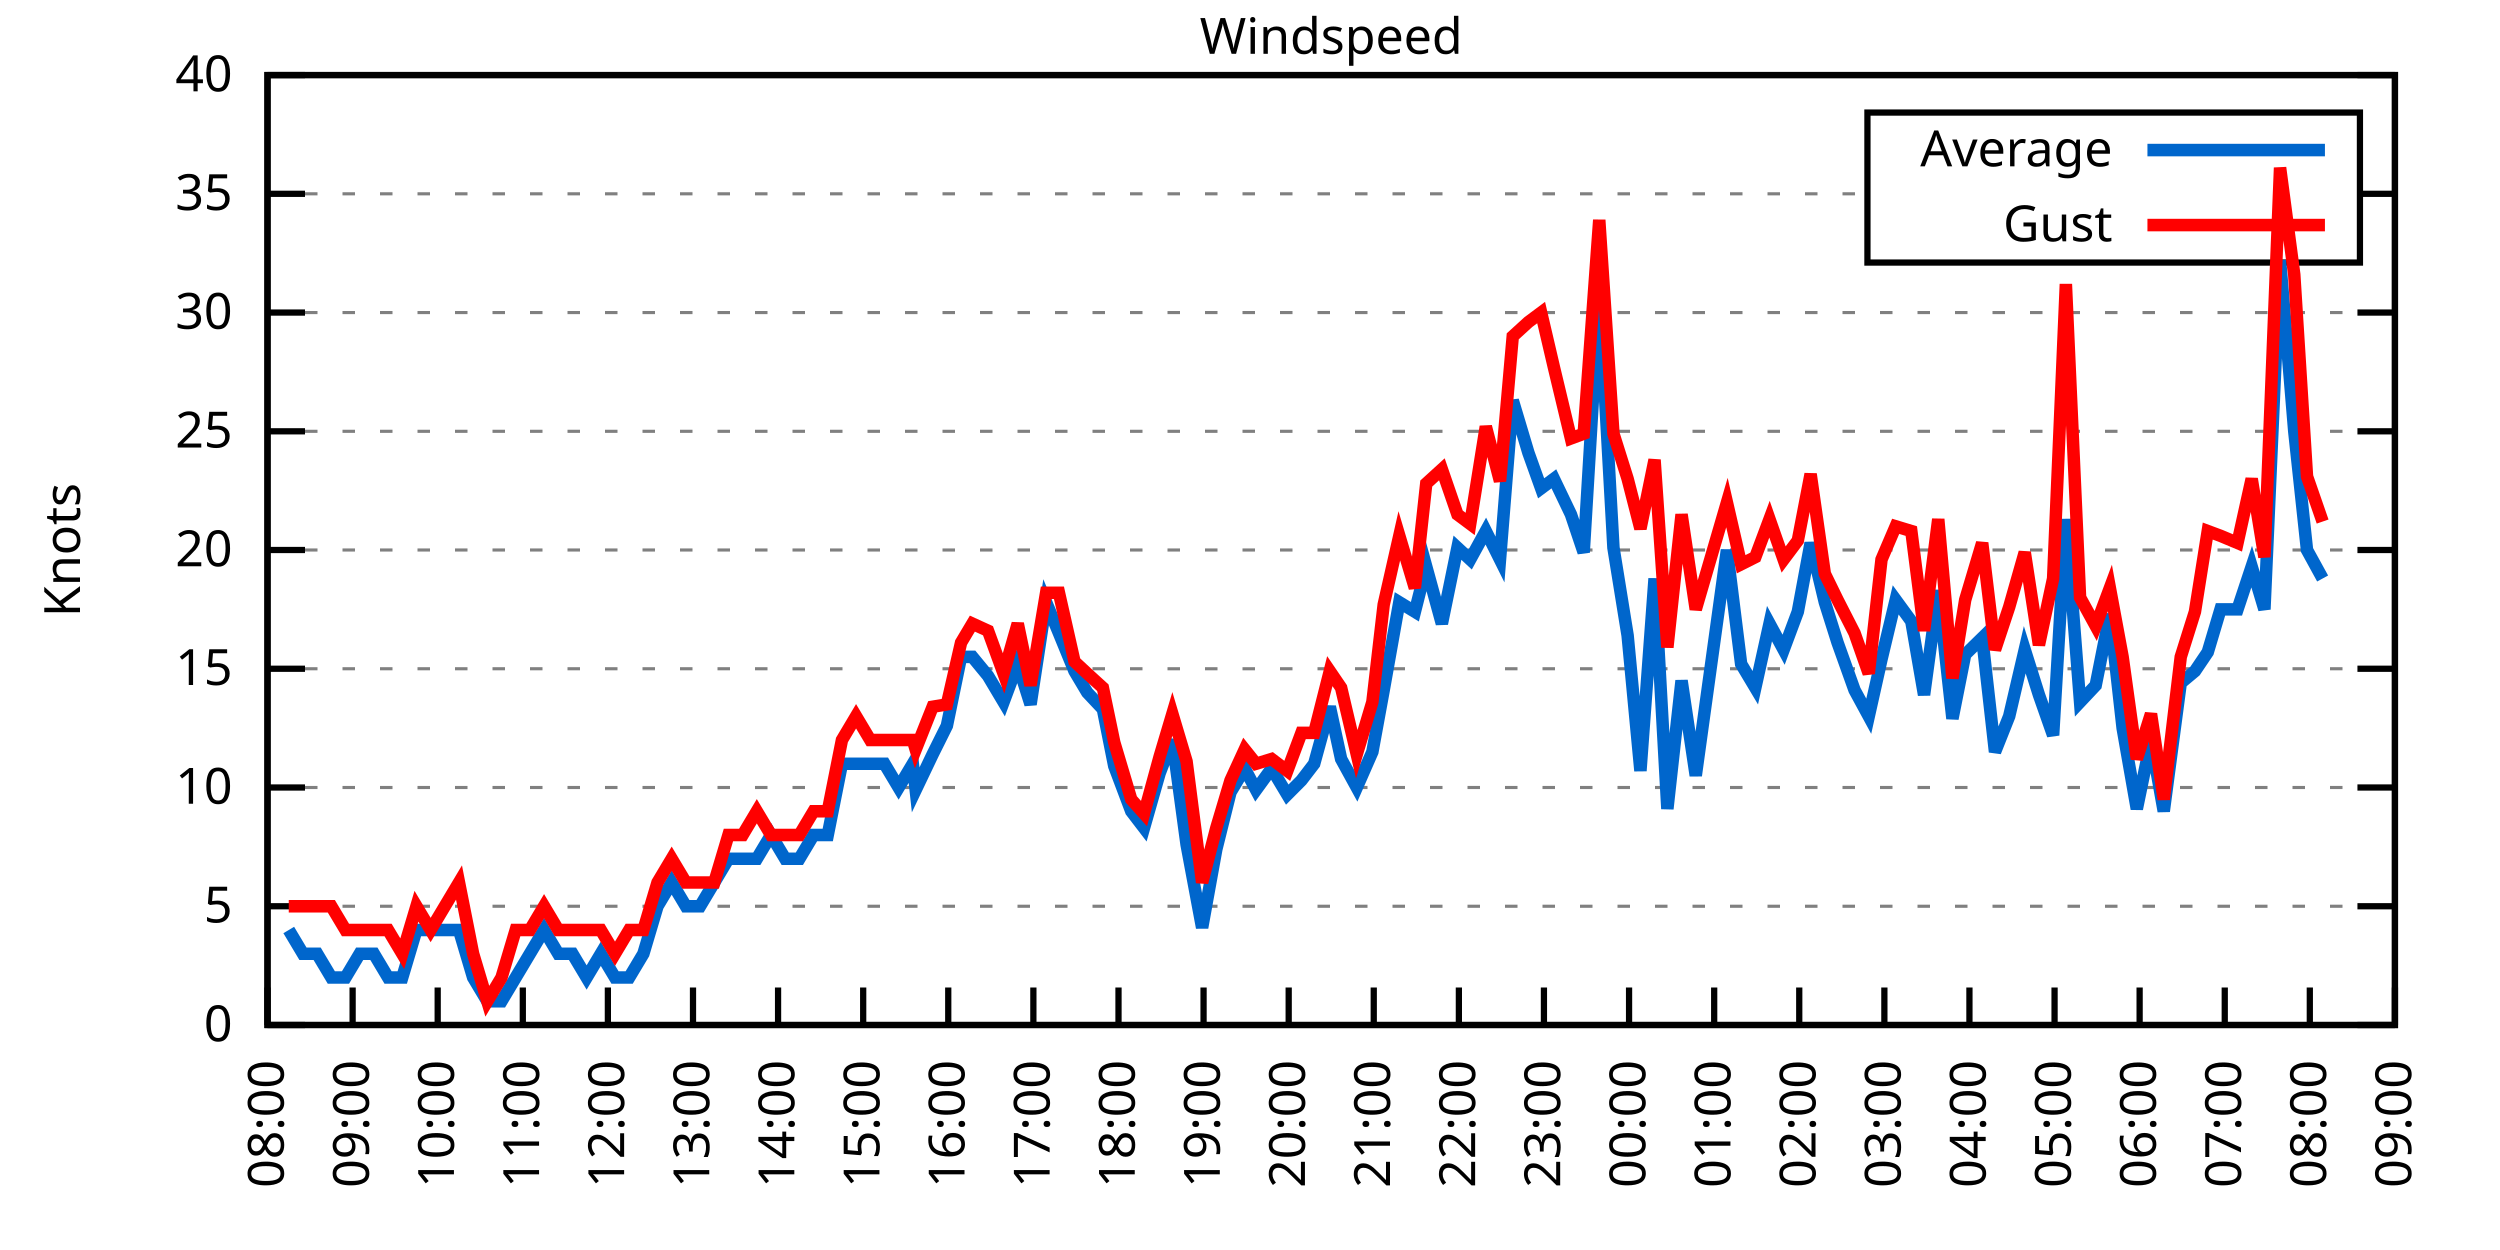
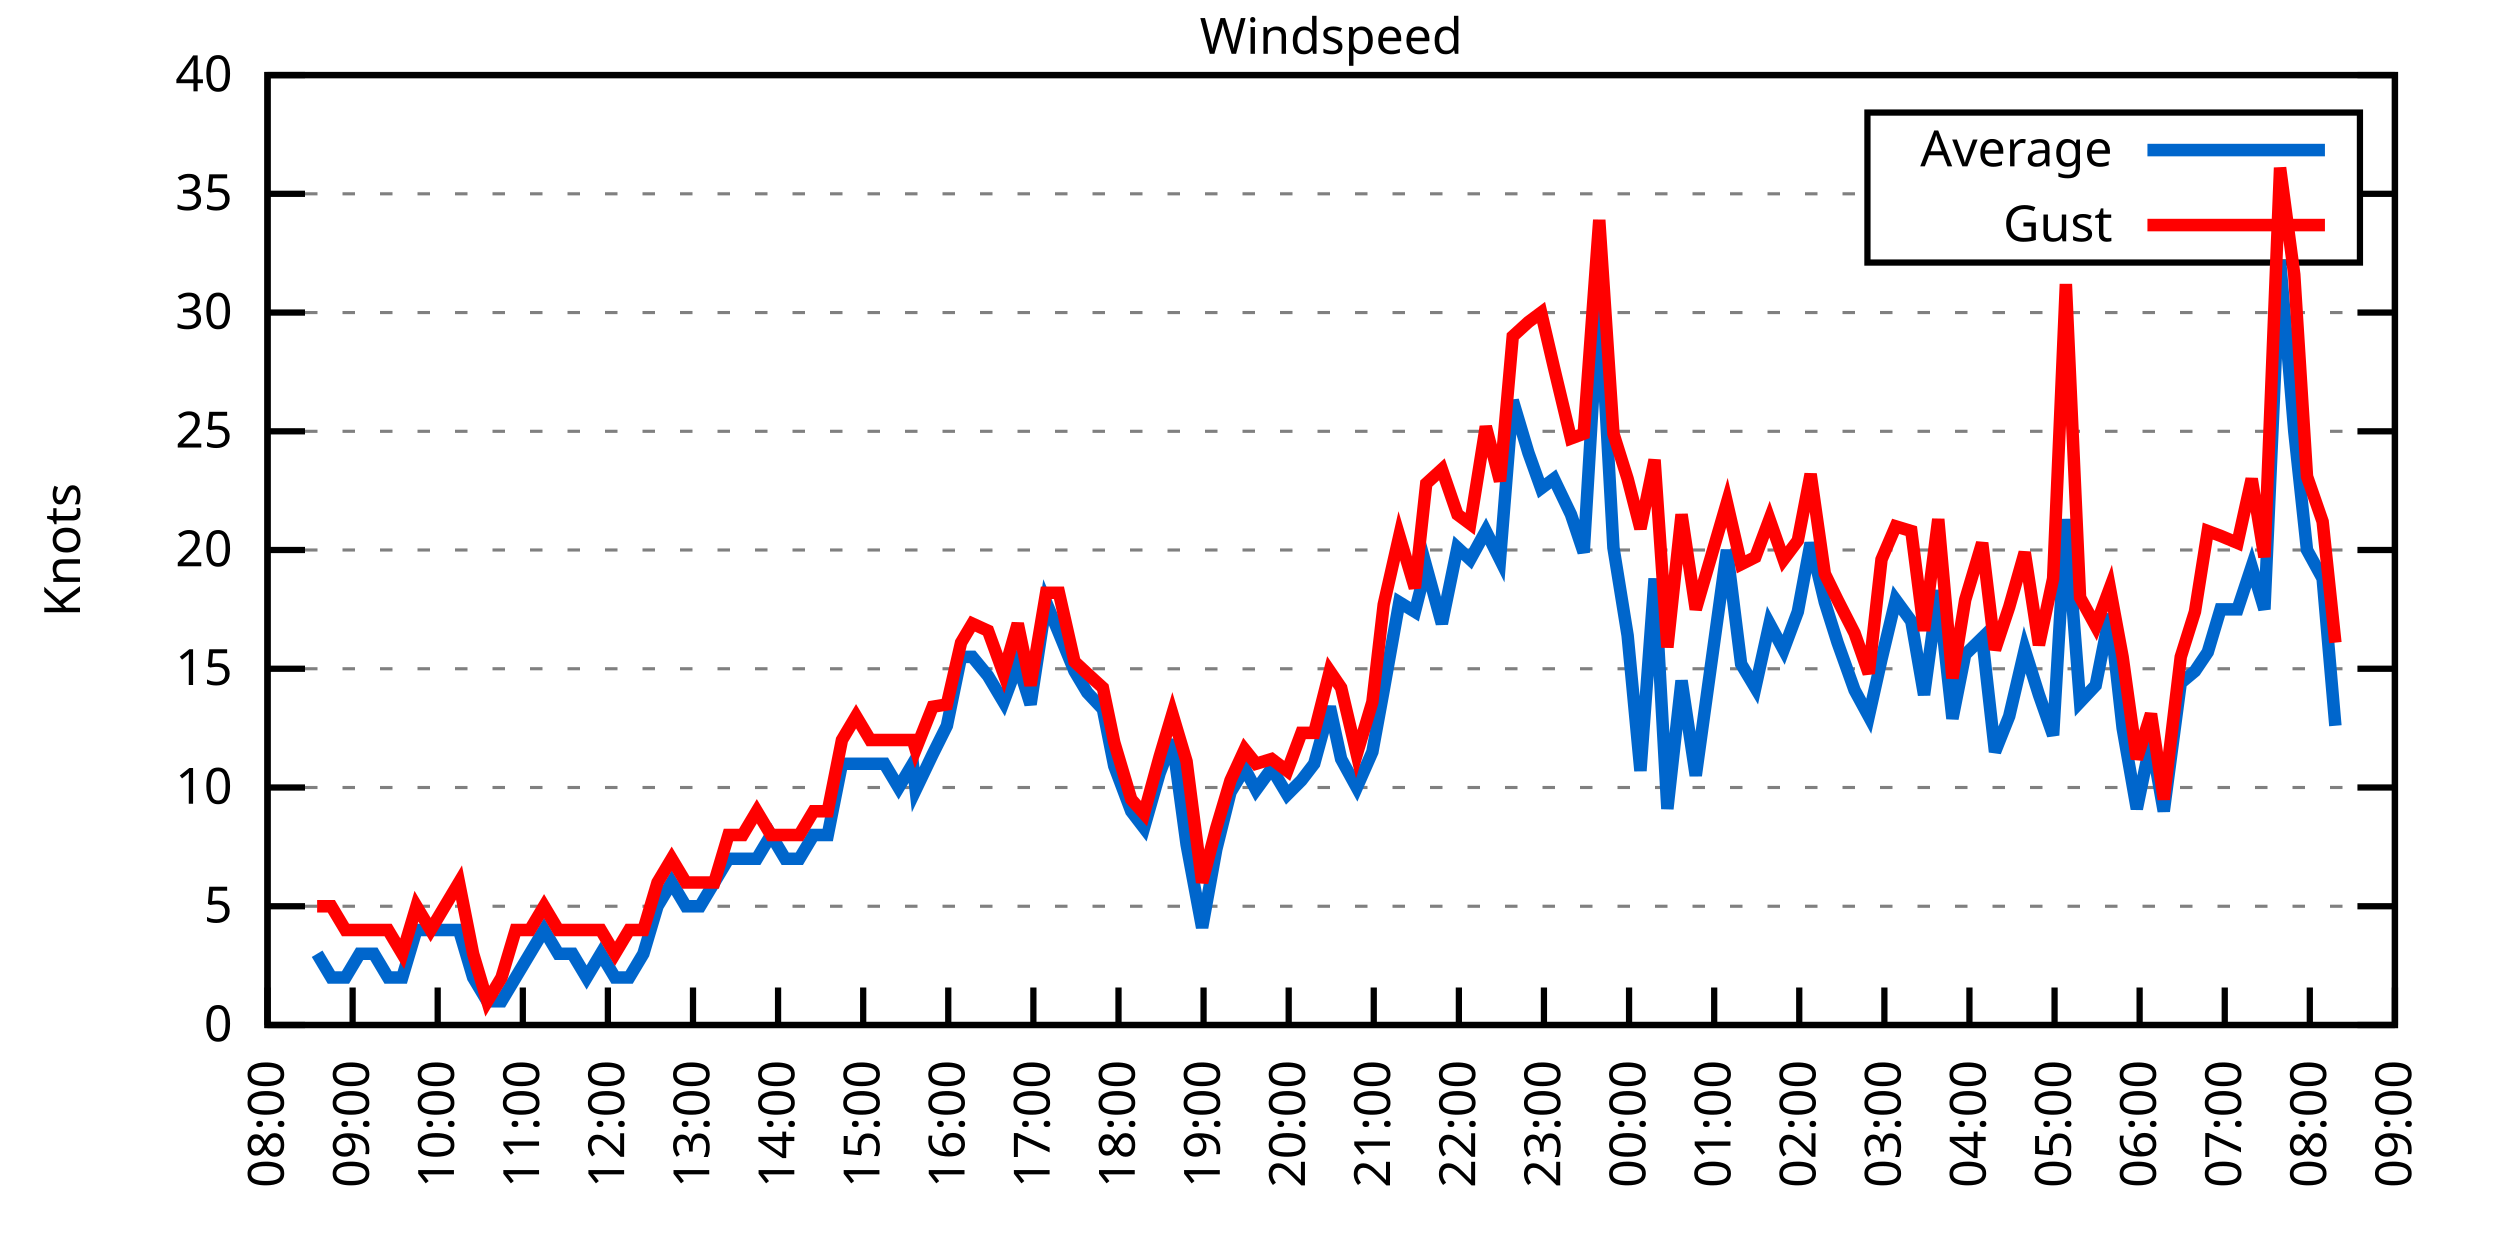
<svg xmlns="http://www.w3.org/2000/svg" xmlns:xlink="http://www.w3.org/1999/xlink" width="400" height="200" viewBox="0 0 400 200">
  <g id="gnuplot_canvas">
    <rect x="0" y="0" width="400" height="200" fill="none" />
    <defs>
      <circle id="gpDot" r="0.5" stroke-width="0.5" stroke="currentColor" />
      <path id="gpPt0" stroke-width="0.333" stroke="currentColor" d="M-1,0 h2 M0,-1 v2" />
      <path id="gpPt1" stroke-width="0.333" stroke="currentColor" d="M-1,-1 L1,1 M1,-1 L-1,1" />
      <path id="gpPt2" stroke-width="0.333" stroke="currentColor" d="M-1,0 L1,0 M0,-1 L0,1 M-1,-1 L1,1 M-1,1 L1,-1" />
      <rect id="gpPt3" stroke-width="0.333" stroke="currentColor" x="-1" y="-1" width="2" height="2" />
      <rect id="gpPt4" stroke-width="0.333" stroke="currentColor" fill="currentColor" x="-1" y="-1" width="2" height="2" />
      <circle id="gpPt5" stroke-width="0.333" stroke="currentColor" cx="0" cy="0" r="1" />
      <use xlink:href="#gpPt5" id="gpPt6" fill="currentColor" stroke="none" />
      <path id="gpPt7" stroke-width="0.333" stroke="currentColor" d="M0,-1.33 L-1.33,0.67 L1.33,0.67 z" />
      <use xlink:href="#gpPt7" id="gpPt8" fill="currentColor" stroke="none" />
      <use xlink:href="#gpPt7" id="gpPt9" stroke="currentColor" transform="rotate(180)" />
      <use xlink:href="#gpPt9" id="gpPt10" fill="currentColor" stroke="none" />
      <use xlink:href="#gpPt3" id="gpPt11" stroke="currentColor" transform="rotate(45)" />
      <use xlink:href="#gpPt11" id="gpPt12" fill="currentColor" stroke="none" />
      <path id="gpPt13" stroke-width="0.333" stroke="currentColor" d="M0,1.330 L1.265,0.411 L0.782,-1.067 L-0.782,-1.076 L-1.265,0.411 z" />
      <use xlink:href="#gpPt13" id="gpPt14" fill="currentColor" stroke="none" />
      <filter id="textbox" filterUnits="objectBoundingBox" x="0" y="0" height="1" width="1">
        <feFlood flood-color="white" flood-opacity="1" result="bgnd" />
        <feComposite in="SourceGraphic" in2="bgnd" operator="atop" />
      </filter>
      <filter id="greybox" filterUnits="objectBoundingBox" x="0" y="0" height="1" width="1">
        <feFlood flood-color="lightgrey" flood-opacity="1" result="grey" />
        <feComposite in="SourceGraphic" in2="grey" operator="atop" />
      </filter>
    </defs>
    <g fill="none" color="white" stroke="currentColor" stroke-width="1.00" stroke-linecap="butt" stroke-linejoin="miter">
</g>
    <g fill="none" color="black" stroke="currentColor" stroke-width="1.00" stroke-linecap="butt" stroke-linejoin="miter">
      <g stroke="none" shape-rendering="crispEdges">
        <polygon fill="rgb(255, 255, 255)" points="42.80,164.00 383.18,164.00 383.18,12.02 42.80,12.02 " />
      </g>
    </g>
    <g fill="none" color="black" stroke="currentColor" stroke-width="1.00" stroke-linecap="butt" stroke-linejoin="miter">
</g>
    <g fill="none" color="black" stroke="black" stroke-width="0.50" stroke-linecap="butt" stroke-linejoin="miter">
</g>
    <g fill="none" color="gray" stroke="currentColor" stroke-width="0.50" stroke-linecap="butt" stroke-linejoin="miter">
      <path stroke="gray" stroke-dasharray="2,4" class="gridline" d="M42.80,164.00 L383.19,164.00  " />
    </g>
    <g fill="none" color="gray" stroke="gray" stroke-width="1.00" stroke-linecap="butt" stroke-linejoin="miter">
</g>
    <g fill="none" color="black" stroke="currentColor" stroke-width="1.00" stroke-linecap="butt" stroke-linejoin="miter">
      <path stroke="black" d="M42.80,164.00 L48.80,164.00 M383.19,164.00 L377.19,164.00  " />
      <g transform="translate(37.20,166.60)" stroke="none" fill="black" font-family="Sans" font-size="8.00" text-anchor="end">
        <text>
          <tspan font-family="Sans"> 0</tspan>
        </text>
      </g>
    </g>
    <g fill="none" color="black" stroke="currentColor" stroke-width="1.00" stroke-linecap="butt" stroke-linejoin="miter">
</g>
    <g fill="none" color="black" stroke="black" stroke-width="0.50" stroke-linecap="butt" stroke-linejoin="miter">
</g>
    <g fill="none" color="gray" stroke="currentColor" stroke-width="0.50" stroke-linecap="butt" stroke-linejoin="miter">
      <path stroke="gray" stroke-dasharray="2,4" class="gridline" d="M42.80,145.00 L383.19,145.00  " />
    </g>
    <g fill="none" color="gray" stroke="gray" stroke-width="1.00" stroke-linecap="butt" stroke-linejoin="miter">
</g>
    <g fill="none" color="black" stroke="currentColor" stroke-width="1.00" stroke-linecap="butt" stroke-linejoin="miter">
      <path stroke="black" d="M42.80,145.00 L48.80,145.00 M383.19,145.00 L377.19,145.00  " />
      <g transform="translate(37.20,147.60)" stroke="none" fill="black" font-family="Sans" font-size="8.00" text-anchor="end">
        <text>
          <tspan font-family="Sans"> 5</tspan>
        </text>
      </g>
    </g>
    <g fill="none" color="black" stroke="currentColor" stroke-width="1.00" stroke-linecap="butt" stroke-linejoin="miter">
</g>
    <g fill="none" color="black" stroke="black" stroke-width="0.50" stroke-linecap="butt" stroke-linejoin="miter">
</g>
    <g fill="none" color="gray" stroke="currentColor" stroke-width="0.50" stroke-linecap="butt" stroke-linejoin="miter">
      <path stroke="gray" stroke-dasharray="2,4" class="gridline" d="M42.80,126.00 L383.19,126.00  " />
    </g>
    <g fill="none" color="gray" stroke="gray" stroke-width="1.00" stroke-linecap="butt" stroke-linejoin="miter">
</g>
    <g fill="none" color="black" stroke="currentColor" stroke-width="1.00" stroke-linecap="butt" stroke-linejoin="miter">
      <path stroke="black" d="M42.80,126.00 L48.80,126.00 M383.19,126.00 L377.19,126.00  " />
      <g transform="translate(37.20,128.60)" stroke="none" fill="black" font-family="Sans" font-size="8.00" text-anchor="end">
        <text>
          <tspan font-family="Sans"> 10</tspan>
        </text>
      </g>
    </g>
    <g fill="none" color="black" stroke="currentColor" stroke-width="1.00" stroke-linecap="butt" stroke-linejoin="miter">
</g>
    <g fill="none" color="black" stroke="black" stroke-width="0.50" stroke-linecap="butt" stroke-linejoin="miter">
</g>
    <g fill="none" color="gray" stroke="currentColor" stroke-width="0.50" stroke-linecap="butt" stroke-linejoin="miter">
      <path stroke="gray" stroke-dasharray="2,4" class="gridline" d="M42.80,107.00 L383.19,107.00  " />
    </g>
    <g fill="none" color="gray" stroke="gray" stroke-width="1.00" stroke-linecap="butt" stroke-linejoin="miter">
</g>
    <g fill="none" color="black" stroke="currentColor" stroke-width="1.00" stroke-linecap="butt" stroke-linejoin="miter">
      <path stroke="black" d="M42.80,107.00 L48.80,107.00 M383.19,107.00 L377.19,107.00  " />
      <g transform="translate(37.20,109.60)" stroke="none" fill="black" font-family="Sans" font-size="8.00" text-anchor="end">
        <text>
          <tspan font-family="Sans"> 15</tspan>
        </text>
      </g>
    </g>
    <g fill="none" color="black" stroke="currentColor" stroke-width="1.00" stroke-linecap="butt" stroke-linejoin="miter">
</g>
    <g fill="none" color="black" stroke="black" stroke-width="0.50" stroke-linecap="butt" stroke-linejoin="miter">
</g>
    <g fill="none" color="gray" stroke="currentColor" stroke-width="0.50" stroke-linecap="butt" stroke-linejoin="miter">
      <path stroke="gray" stroke-dasharray="2,4" class="gridline" d="M42.80,88.00 L383.19,88.00  " />
    </g>
    <g fill="none" color="gray" stroke="gray" stroke-width="1.00" stroke-linecap="butt" stroke-linejoin="miter">
</g>
    <g fill="none" color="black" stroke="currentColor" stroke-width="1.00" stroke-linecap="butt" stroke-linejoin="miter">
      <path stroke="black" d="M42.80,88.00 L48.80,88.00 M383.19,88.00 L377.19,88.00  " />
      <g transform="translate(37.20,90.60)" stroke="none" fill="black" font-family="Sans" font-size="8.00" text-anchor="end">
        <text>
          <tspan font-family="Sans"> 20</tspan>
        </text>
      </g>
    </g>
    <g fill="none" color="black" stroke="currentColor" stroke-width="1.00" stroke-linecap="butt" stroke-linejoin="miter">
</g>
    <g fill="none" color="black" stroke="black" stroke-width="0.50" stroke-linecap="butt" stroke-linejoin="miter">
</g>
    <g fill="none" color="gray" stroke="currentColor" stroke-width="0.50" stroke-linecap="butt" stroke-linejoin="miter">
      <path stroke="gray" stroke-dasharray="2,4" class="gridline" d="M42.80,69.01 L383.19,69.01  " />
    </g>
    <g fill="none" color="gray" stroke="gray" stroke-width="1.00" stroke-linecap="butt" stroke-linejoin="miter">
</g>
    <g fill="none" color="black" stroke="currentColor" stroke-width="1.00" stroke-linecap="butt" stroke-linejoin="miter">
      <path stroke="black" d="M42.80,69.01 L48.80,69.01 M383.19,69.01 L377.19,69.01  " />
      <g transform="translate(37.20,71.61)" stroke="none" fill="black" font-family="Sans" font-size="8.00" text-anchor="end">
        <text>
          <tspan font-family="Sans"> 25</tspan>
        </text>
      </g>
    </g>
    <g fill="none" color="black" stroke="currentColor" stroke-width="1.00" stroke-linecap="butt" stroke-linejoin="miter">
</g>
    <g fill="none" color="black" stroke="black" stroke-width="0.50" stroke-linecap="butt" stroke-linejoin="miter">
</g>
    <g fill="none" color="gray" stroke="currentColor" stroke-width="0.50" stroke-linecap="butt" stroke-linejoin="miter">
      <path stroke="gray" stroke-dasharray="2,4" class="gridline" d="M42.80,50.01 L383.19,50.01  " />
    </g>
    <g fill="none" color="gray" stroke="gray" stroke-width="1.00" stroke-linecap="butt" stroke-linejoin="miter">
</g>
    <g fill="none" color="black" stroke="currentColor" stroke-width="1.00" stroke-linecap="butt" stroke-linejoin="miter">
      <path stroke="black" d="M42.80,50.01 L48.80,50.01 M383.19,50.01 L377.19,50.01  " />
      <g transform="translate(37.20,52.61)" stroke="none" fill="black" font-family="Sans" font-size="8.00" text-anchor="end">
        <text>
          <tspan font-family="Sans"> 30</tspan>
        </text>
      </g>
    </g>
    <g fill="none" color="black" stroke="currentColor" stroke-width="1.00" stroke-linecap="butt" stroke-linejoin="miter">
</g>
    <g fill="none" color="black" stroke="black" stroke-width="0.50" stroke-linecap="butt" stroke-linejoin="miter">
</g>
    <g fill="none" color="gray" stroke="currentColor" stroke-width="0.50" stroke-linecap="butt" stroke-linejoin="miter">
      <path stroke="gray" stroke-dasharray="2,4" class="gridline" d="M42.80,31.01 L298.79,31.01 M377.59,31.01 L383.19,31.01  " />
    </g>
    <g fill="none" color="gray" stroke="gray" stroke-width="1.00" stroke-linecap="butt" stroke-linejoin="miter">
</g>
    <g fill="none" color="black" stroke="currentColor" stroke-width="1.00" stroke-linecap="butt" stroke-linejoin="miter">
      <path stroke="black" d="M42.80,31.01 L48.80,31.01 M383.19,31.01 L377.19,31.01  " />
      <g transform="translate(37.20,33.61)" stroke="none" fill="black" font-family="Sans" font-size="8.00" text-anchor="end">
        <text>
          <tspan font-family="Sans"> 35</tspan>
        </text>
      </g>
    </g>
    <g fill="none" color="black" stroke="currentColor" stroke-width="1.00" stroke-linecap="butt" stroke-linejoin="miter">
</g>
    <g fill="none" color="black" stroke="black" stroke-width="0.50" stroke-linecap="butt" stroke-linejoin="miter">
</g>
    <g fill="none" color="gray" stroke="currentColor" stroke-width="0.50" stroke-linecap="butt" stroke-linejoin="miter">
      <path stroke="gray" stroke-dasharray="2,4" class="gridline" d="M42.80,12.01 L383.19,12.01  " />
    </g>
    <g fill="none" color="gray" stroke="gray" stroke-width="1.00" stroke-linecap="butt" stroke-linejoin="miter">
</g>
    <g fill="none" color="black" stroke="currentColor" stroke-width="1.00" stroke-linecap="butt" stroke-linejoin="miter">
      <path stroke="black" d="M42.80,12.01 L48.80,12.01 M383.19,12.01 L377.19,12.01  " />
      <g transform="translate(37.20,14.61)" stroke="none" fill="black" font-family="Sans" font-size="8.00" text-anchor="end">
        <text>
          <tspan font-family="Sans"> 40</tspan>
        </text>
      </g>
    </g>
    <g fill="none" color="black" stroke="currentColor" stroke-width="1.00" stroke-linecap="butt" stroke-linejoin="miter">
      <path stroke="black" d="M42.80,164.00 L42.80,158.00  " />
      <g transform="translate(45.40,169.60) rotate(270.00)" stroke="none" fill="black" font-family="Sans" font-size="8.00" text-anchor="end">
        <text>
          <tspan font-family="Sans">08:00</tspan>
        </text>
      </g>
    </g>
    <g fill="none" color="black" stroke="currentColor" stroke-width="1.00" stroke-linecap="butt" stroke-linejoin="miter">
      <path stroke="black" d="M56.42,164.00 L56.42,158.00  " />
      <g transform="translate(59.02,169.60) rotate(270.00)" stroke="none" fill="black" font-family="Sans" font-size="8.00" text-anchor="end">
        <text>
          <tspan font-family="Sans">09:00</tspan>
        </text>
      </g>
    </g>
    <g fill="none" color="black" stroke="currentColor" stroke-width="1.00" stroke-linecap="butt" stroke-linejoin="miter">
      <path stroke="black" d="M70.03,164.00 L70.03,158.00  " />
      <g transform="translate(72.63,169.60) rotate(270.00)" stroke="none" fill="black" font-family="Sans" font-size="8.00" text-anchor="end">
        <text>
          <tspan font-family="Sans">10:00</tspan>
        </text>
      </g>
    </g>
    <g fill="none" color="black" stroke="currentColor" stroke-width="1.00" stroke-linecap="butt" stroke-linejoin="miter">
      <path stroke="black" d="M83.65,164.00 L83.65,158.00  " />
      <g transform="translate(86.25,169.60) rotate(270.00)" stroke="none" fill="black" font-family="Sans" font-size="8.00" text-anchor="end">
        <text>
          <tspan font-family="Sans">11:00</tspan>
        </text>
      </g>
    </g>
    <g fill="none" color="black" stroke="currentColor" stroke-width="1.00" stroke-linecap="butt" stroke-linejoin="miter">
      <path stroke="black" d="M97.26,164.00 L97.26,158.00  " />
      <g transform="translate(99.86,169.60) rotate(270.00)" stroke="none" fill="black" font-family="Sans" font-size="8.00" text-anchor="end">
        <text>
          <tspan font-family="Sans">12:00</tspan>
        </text>
      </g>
    </g>
    <g fill="none" color="black" stroke="currentColor" stroke-width="1.00" stroke-linecap="butt" stroke-linejoin="miter">
      <path stroke="black" d="M110.88,164.00 L110.88,158.00  " />
      <g transform="translate(113.48,169.60) rotate(270.00)" stroke="none" fill="black" font-family="Sans" font-size="8.00" text-anchor="end">
        <text>
          <tspan font-family="Sans">13:00</tspan>
        </text>
      </g>
    </g>
    <g fill="none" color="black" stroke="currentColor" stroke-width="1.00" stroke-linecap="butt" stroke-linejoin="miter">
      <path stroke="black" d="M124.49,164.00 L124.49,158.00  " />
      <g transform="translate(127.09,169.60) rotate(270.00)" stroke="none" fill="black" font-family="Sans" font-size="8.00" text-anchor="end">
        <text>
          <tspan font-family="Sans">14:00</tspan>
        </text>
      </g>
    </g>
    <g fill="none" color="black" stroke="currentColor" stroke-width="1.00" stroke-linecap="butt" stroke-linejoin="miter">
      <path stroke="black" d="M138.11,164.00 L138.11,158.00  " />
      <g transform="translate(140.71,169.60) rotate(270.00)" stroke="none" fill="black" font-family="Sans" font-size="8.00" text-anchor="end">
        <text>
          <tspan font-family="Sans">15:00</tspan>
        </text>
      </g>
    </g>
    <g fill="none" color="black" stroke="currentColor" stroke-width="1.00" stroke-linecap="butt" stroke-linejoin="miter">
      <path stroke="black" d="M151.72,164.00 L151.72,158.00  " />
      <g transform="translate(154.32,169.60) rotate(270.00)" stroke="none" fill="black" font-family="Sans" font-size="8.00" text-anchor="end">
        <text>
          <tspan font-family="Sans">16:00</tspan>
        </text>
      </g>
    </g>
    <g fill="none" color="black" stroke="currentColor" stroke-width="1.00" stroke-linecap="butt" stroke-linejoin="miter">
      <path stroke="black" d="M165.34,164.00 L165.34,158.00  " />
      <g transform="translate(167.94,169.60) rotate(270.00)" stroke="none" fill="black" font-family="Sans" font-size="8.00" text-anchor="end">
        <text>
          <tspan font-family="Sans">17:00</tspan>
        </text>
      </g>
    </g>
    <g fill="none" color="black" stroke="currentColor" stroke-width="1.00" stroke-linecap="butt" stroke-linejoin="miter">
      <path stroke="black" d="M178.96,164.00 L178.96,158.00  " />
      <g transform="translate(181.56,169.60) rotate(270.00)" stroke="none" fill="black" font-family="Sans" font-size="8.00" text-anchor="end">
        <text>
          <tspan font-family="Sans">18:00</tspan>
        </text>
      </g>
    </g>
    <g fill="none" color="black" stroke="currentColor" stroke-width="1.00" stroke-linecap="butt" stroke-linejoin="miter">
      <path stroke="black" d="M192.57,164.00 L192.57,158.00  " />
      <g transform="translate(195.17,169.60) rotate(270.00)" stroke="none" fill="black" font-family="Sans" font-size="8.00" text-anchor="end">
        <text>
          <tspan font-family="Sans">19:00</tspan>
        </text>
      </g>
    </g>
    <g fill="none" color="black" stroke="currentColor" stroke-width="1.00" stroke-linecap="butt" stroke-linejoin="miter">
      <path stroke="black" d="M206.19,164.00 L206.19,158.00  " />
      <g transform="translate(208.79,169.60) rotate(270.00)" stroke="none" fill="black" font-family="Sans" font-size="8.00" text-anchor="end">
        <text>
          <tspan font-family="Sans">20:00</tspan>
        </text>
      </g>
    </g>
    <g fill="none" color="black" stroke="currentColor" stroke-width="1.00" stroke-linecap="butt" stroke-linejoin="miter">
      <path stroke="black" d="M219.80,164.00 L219.80,158.00  " />
      <g transform="translate(222.40,169.60) rotate(270.00)" stroke="none" fill="black" font-family="Sans" font-size="8.00" text-anchor="end">
        <text>
          <tspan font-family="Sans">21:00</tspan>
        </text>
      </g>
    </g>
    <g fill="none" color="black" stroke="currentColor" stroke-width="1.00" stroke-linecap="butt" stroke-linejoin="miter">
      <path stroke="black" d="M233.42,164.00 L233.42,158.00  " />
      <g transform="translate(236.02,169.60) rotate(270.00)" stroke="none" fill="black" font-family="Sans" font-size="8.00" text-anchor="end">
        <text>
          <tspan font-family="Sans">22:00</tspan>
        </text>
      </g>
    </g>
    <g fill="none" color="black" stroke="currentColor" stroke-width="1.00" stroke-linecap="butt" stroke-linejoin="miter">
      <path stroke="black" d="M247.03,164.00 L247.03,158.00  " />
      <g transform="translate(249.63,169.60) rotate(270.00)" stroke="none" fill="black" font-family="Sans" font-size="8.00" text-anchor="end">
        <text>
          <tspan font-family="Sans">23:00</tspan>
        </text>
      </g>
    </g>
    <g fill="none" color="black" stroke="currentColor" stroke-width="1.00" stroke-linecap="butt" stroke-linejoin="miter">
      <path stroke="black" d="M260.65,164.00 L260.65,158.00  " />
      <g transform="translate(263.25,169.60) rotate(270.00)" stroke="none" fill="black" font-family="Sans" font-size="8.00" text-anchor="end">
        <text>
          <tspan font-family="Sans">00:00</tspan>
        </text>
      </g>
    </g>
    <g fill="none" color="black" stroke="currentColor" stroke-width="1.00" stroke-linecap="butt" stroke-linejoin="miter">
      <path stroke="black" d="M274.27,164.00 L274.27,158.00  " />
      <g transform="translate(276.87,169.60) rotate(270.00)" stroke="none" fill="black" font-family="Sans" font-size="8.00" text-anchor="end">
        <text>
          <tspan font-family="Sans">01:00</tspan>
        </text>
      </g>
    </g>
    <g fill="none" color="black" stroke="currentColor" stroke-width="1.00" stroke-linecap="butt" stroke-linejoin="miter">
      <path stroke="black" d="M287.88,164.00 L287.88,158.00  " />
      <g transform="translate(290.48,169.60) rotate(270.00)" stroke="none" fill="black" font-family="Sans" font-size="8.00" text-anchor="end">
        <text>
          <tspan font-family="Sans">02:00</tspan>
        </text>
      </g>
    </g>
    <g fill="none" color="black" stroke="currentColor" stroke-width="1.00" stroke-linecap="butt" stroke-linejoin="miter">
      <path stroke="black" d="M301.50,164.00 L301.50,158.00  " />
      <g transform="translate(304.10,169.60) rotate(270.00)" stroke="none" fill="black" font-family="Sans" font-size="8.00" text-anchor="end">
        <text>
          <tspan font-family="Sans">03:00</tspan>
        </text>
      </g>
    </g>
    <g fill="none" color="black" stroke="currentColor" stroke-width="1.00" stroke-linecap="butt" stroke-linejoin="miter">
      <path stroke="black" d="M315.11,164.00 L315.11,158.00  " />
      <g transform="translate(317.71,169.60) rotate(270.00)" stroke="none" fill="black" font-family="Sans" font-size="8.00" text-anchor="end">
        <text>
          <tspan font-family="Sans">04:00</tspan>
        </text>
      </g>
    </g>
    <g fill="none" color="black" stroke="currentColor" stroke-width="1.00" stroke-linecap="butt" stroke-linejoin="miter">
      <path stroke="black" d="M328.73,164.00 L328.73,158.00  " />
      <g transform="translate(331.33,169.60) rotate(270.00)" stroke="none" fill="black" font-family="Sans" font-size="8.00" text-anchor="end">
        <text>
          <tspan font-family="Sans">05:00</tspan>
        </text>
      </g>
    </g>
    <g fill="none" color="black" stroke="currentColor" stroke-width="1.00" stroke-linecap="butt" stroke-linejoin="miter">
      <path stroke="black" d="M342.34,164.00 L342.34,158.00  " />
      <g transform="translate(344.94,169.60) rotate(270.00)" stroke="none" fill="black" font-family="Sans" font-size="8.00" text-anchor="end">
        <text>
          <tspan font-family="Sans">06:00</tspan>
        </text>
      </g>
    </g>
    <g fill="none" color="black" stroke="currentColor" stroke-width="1.00" stroke-linecap="butt" stroke-linejoin="miter">
      <path stroke="black" d="M355.96,164.00 L355.96,158.00  " />
      <g transform="translate(358.56,169.60) rotate(270.00)" stroke="none" fill="black" font-family="Sans" font-size="8.00" text-anchor="end">
        <text>
          <tspan font-family="Sans">07:00</tspan>
        </text>
      </g>
    </g>
    <g fill="none" color="black" stroke="currentColor" stroke-width="1.00" stroke-linecap="butt" stroke-linejoin="miter">
      <path stroke="black" d="M369.57,164.00 L369.57,158.00  " />
      <g transform="translate(372.17,169.60) rotate(270.00)" stroke="none" fill="black" font-family="Sans" font-size="8.00" text-anchor="end">
        <text>
          <tspan font-family="Sans">08:00</tspan>
        </text>
      </g>
    </g>
    <g fill="none" color="black" stroke="currentColor" stroke-width="1.00" stroke-linecap="butt" stroke-linejoin="miter">
      <path stroke="black" d="M383.19,164.00 L383.19,158.00  " />
      <g transform="translate(385.79,169.60) rotate(270.00)" stroke="none" fill="black" font-family="Sans" font-size="8.00" text-anchor="end">
        <text>
          <tspan font-family="Sans">09:00</tspan>
        </text>
      </g>
    </g>
    <g fill="none" color="black" stroke="currentColor" stroke-width="1.00" stroke-linecap="butt" stroke-linejoin="miter">
</g>
    <g fill="none" color="black" stroke="currentColor" stroke-width="1.00" stroke-linecap="butt" stroke-linejoin="miter">
      <path stroke="black" d="M42.80,12.01 L42.80,164.00 L383.19,164.00 L383.19,12.01 L42.80,12.01 Z  " />
    </g>
    <g fill="none" color="black" stroke="currentColor" stroke-width="1.00" stroke-linecap="butt" stroke-linejoin="miter">
</g>
    <g fill="none" color="black" stroke="currentColor" stroke-width="1.00" stroke-linecap="butt" stroke-linejoin="miter">
      <path stroke="black" d="M298.79,42.01 L298.79,18.01 L377.59,18.01 L377.59,42.01 L298.79,42.01 Z  " />
    </g>
    <g id="Windspeed_plot_1">
      <g fill="none" color="white" stroke="black" stroke-width="2.00" stroke-linecap="butt" stroke-linejoin="miter">
</g>
      <g fill="none" color="black" stroke="currentColor" stroke-width="2.00" stroke-linecap="butt" stroke-linejoin="miter">
        <g transform="translate(337.99,26.61)" stroke="none" fill="black" font-family="Sans" font-size="8.00" text-anchor="end">
          <text>
            <tspan font-family="Sans">Average</tspan>
          </text>
        </g>
      </g>
      <g fill="none" color="black" stroke="currentColor" stroke-width="2.00" stroke-linecap="butt" stroke-linejoin="miter">
-         <path stroke="rgb(  0, 102, 204)" d="M343.59,24.01 L371.99,24.01 M46.20,148.80 L48.47,152.60 L50.74,152.60 L53.01,156.40 L55.28,156.40 L57.55,152.60   L59.82,152.60 L62.09,156.40 L64.36,156.40 L66.63,148.80 L68.90,148.80 L71.17,148.80 L73.44,148.80 L75.70,156.40   L77.97,160.20 L80.24,160.20 L82.51,156.40 L84.78,152.60 L87.05,148.80 L89.32,152.60 L91.59,152.60 L93.86,156.40   L96.13,152.60 L98.40,156.40 L100.67,156.40 L102.94,152.60 L105.20,145.00 L107.47,141.20 L109.74,145.00 L112.01,145.00   L114.28,141.20 L116.55,137.40 L118.82,137.40 L121.09,137.40 L123.36,133.60 L125.63,137.40 L127.90,137.40 L130.17,133.60   L132.44,133.60 L134.71,122.20 L136.97,122.20 L139.24,122.20 L141.51,122.20 L143.78,126.00 L146.05,122.20 L146.51,126.38   L149.23,120.68 L151.50,116.12 L153.77,105.10 L155.58,105.10 L158.08,108.14 L160.57,112.32 L162.84,106.24 L164.89,112.70   L167.38,96.36 L169.43,101.30 L171.92,107.38 L173.96,110.80 L176.46,113.46 L178.28,122.58 L181.00,129.80 L183.04,132.46   L185.54,123.72 L187.58,118.40 L189.85,135.12 L192.34,148.42 L194.61,135.88 L196.88,126.76 L199.15,122.96 L200.97,126.38   L203.46,122.96 L205.96,127.14 L208.23,124.86 L210.27,122.20 L212.77,113.08 L214.58,121.44 L217.08,126.00 L219.58,120.30   L221.39,110.42 L223.89,96.36 L226.38,97.88 L228.20,90.66 L230.70,99.78 L233.19,87.63 L235.23,89.52 L237.73,84.97   L240.00,89.52 L242.04,64.07 L244.54,72.43 L246.58,78.13 L248.62,76.61 L251.35,82.31 L253.39,88.38 L255.88,46.97   L258.15,87.63 L260.42,101.68 L262.47,123.34 L264.73,92.56 L266.78,129.42 L269.05,108.90 L271.32,124.10 L276.31,88.00   L278.58,106.24 L280.85,110.04 L283.12,99.78 L285.38,103.96 L287.65,97.88 L289.70,86.87 L291.97,96.36 L294.01,102.82   L296.73,110.42 L299.00,114.60 L301.04,105.48 L303.31,95.98 L305.81,99.40 L307.85,111.18 L310.12,94.46 L312.39,114.98   L314.43,104.72 L317.15,102.06 L319.20,120.30 L321.47,114.60 L323.96,103.96 L326.23,111.18 L328.50,117.64 L330.54,83.07   L332.81,112.32 L335.31,109.66 L337.58,98.26 L339.62,116.50 L341.89,129.42 L344.16,118.40 L346.20,129.80 L348.92,109.28   L351.19,107.38 L353.24,104.34 L355.28,97.50 L358.00,97.50 L360.27,90.66 L362.31,97.50 L364.81,41.65 L367.08,69.01   L369.12,88.00 L371.62,92.56  " />
+         <path stroke="rgb(  0, 102, 204)" d="M343.59,24.01 L371.99,24.01 M50.74,152.60 L53.01,156.40 L55.28,156.40 L57.55,152.60 L59.82,152.60 L62.09,156.40   L64.36,156.40 L66.63,148.80 L68.90,148.80 L71.17,148.80 L73.44,148.80 L75.70,156.40 L77.97,160.20 L80.24,160.20   L82.51,156.40 L84.78,152.60 L87.05,148.80 L89.32,152.60 L91.59,152.60 L93.86,156.40 L96.13,152.60 L98.40,156.40   L100.67,156.40 L102.94,152.60 L105.20,145.00 L107.47,141.20 L109.74,145.00 L112.01,145.00 L114.28,141.20 L116.55,137.40   L118.82,137.40 L121.09,137.40 L123.36,133.60 L125.63,137.40 L127.90,137.40 L130.17,133.60 L132.44,133.60 L134.71,122.20   L136.97,122.20 L139.24,122.20 L141.51,122.20 L143.78,126.00 L146.05,122.20 L146.51,126.38 L149.23,120.68 L151.50,116.12   L153.77,105.10 L155.58,105.10 L158.08,108.14 L160.57,112.32 L162.84,106.24 L164.89,112.70 L167.38,96.36 L169.43,101.30   L171.92,107.38 L173.96,110.80 L176.46,113.46 L178.28,122.58 L181.00,129.80 L183.04,132.46 L185.54,123.72 L187.58,118.40   L189.85,135.12 L192.34,148.42 L194.61,135.88 L196.88,126.76 L199.15,122.96 L200.97,126.38 L203.46,122.96 L205.96,127.14   L208.23,124.86 L210.27,122.20 L212.77,113.08 L214.58,121.44 L217.08,126.00 L219.58,120.30 L221.39,110.42 L223.89,96.36   L226.38,97.88 L228.20,90.66 L230.70,99.78 L233.19,87.63 L235.23,89.52 L237.73,84.97 L240.00,89.52 L242.04,64.07   L244.54,72.43 L246.58,78.13 L248.62,76.61 L251.35,82.31 L253.39,88.38 L255.88,46.97 L258.15,87.63 L260.42,101.68   L262.47,123.34 L264.73,92.56 L266.78,129.42 L269.05,108.90 L271.32,124.10 L276.31,88.00 L278.58,106.24 L280.85,110.04   L283.12,99.78 L285.38,103.96 L287.65,97.88 L289.70,86.87 L291.97,96.36 L294.01,102.82 L296.73,110.42 L299.00,114.60   L301.04,105.48 L303.31,95.98 L305.81,99.40 L307.85,111.18 L310.12,94.46 L312.39,114.98 L314.43,104.72 L317.15,102.06   L319.20,120.30 L321.47,114.60 L323.96,103.96 L326.23,111.18 L328.50,117.64 L330.54,83.07 L332.81,112.32 L335.31,109.66   L337.58,98.26 L339.62,116.50 L341.89,129.42 L344.16,118.40 L346.20,129.80 L348.92,109.28 L351.19,107.38 L353.24,104.34   L355.28,97.50 L358.00,97.50 L360.27,90.66 L362.31,97.50 L364.81,41.65 L367.08,69.01 L369.12,88.00 L371.62,92.56   L373.66,116.12  " />
      </g>
    </g>
    <g id="Windspeed_plot_2">
      <g fill="none" color="black" stroke="currentColor" stroke-width="2.00" stroke-linecap="butt" stroke-linejoin="miter">
        <g transform="translate(337.99,38.61)" stroke="none" fill="black" font-family="Sans" font-size="8.00" text-anchor="end">
          <text>
            <tspan font-family="Sans">Gust</tspan>
          </text>
        </g>
      </g>
      <g fill="none" color="black" stroke="currentColor" stroke-width="2.00" stroke-linecap="butt" stroke-linejoin="miter">
-         <path stroke="rgb(255,   0,   0)" d="M343.59,36.01 L371.99,36.01 M46.20,145.00 L48.47,145.00 L50.74,145.00 L53.01,145.00 L55.28,148.80 L57.55,148.80   L59.82,148.80 L62.09,148.80 L64.36,152.60 L66.63,145.00 L68.90,148.80 L71.17,145.00 L73.44,141.20 L75.70,152.60   L77.97,160.20 L80.24,156.40 L82.51,148.80 L84.78,148.80 L87.05,145.00 L89.32,148.80 L91.59,148.80 L93.86,148.80   L96.13,148.80 L98.40,152.60 L100.67,148.80 L102.94,148.80 L105.20,141.20 L107.47,137.40 L109.74,141.20 L112.01,141.20   L114.28,141.20 L116.55,133.60 L118.82,133.60 L121.09,129.80 L123.36,133.60 L125.63,133.60 L127.90,133.60 L130.17,129.80   L132.44,129.80 L134.71,118.40 L136.97,114.60 L139.24,118.40 L141.51,118.40 L143.78,118.40 L146.05,118.40 L146.51,119.92   L149.23,113.08 L151.50,112.70 L153.77,102.82 L155.58,99.78 L158.08,100.92 L160.57,107.76 L162.84,99.78 L164.89,109.66   L167.38,94.84 L169.43,94.84 L171.92,105.86 L173.96,107.76 L176.46,110.04 L178.28,118.78 L181.00,127.90 L183.04,130.18   L185.54,121.06 L187.58,114.22 L189.85,121.82 L192.34,141.20 L194.61,132.46 L196.88,124.86 L199.15,119.92 L200.97,122.20   L203.46,121.44 L205.96,123.34 L208.23,117.26 L210.27,117.26 L212.77,107.38 L214.58,110.04 L217.08,120.68 L219.58,112.32   L221.39,96.74 L223.89,85.73 L226.38,94.08 L228.20,77.37 L230.70,75.09 L233.19,82.31 L235.23,83.83 L237.73,68.25   L240.00,76.99 L242.04,53.81 L244.54,51.53 L246.58,50.01 L248.62,58.75 L251.35,70.15 L253.39,69.39 L255.88,35.19   L258.15,69.39 L260.42,76.61 L262.47,84.59 L264.73,73.57 L266.78,103.58 L269.05,82.31 L271.32,97.50 L276.31,80.41   L278.58,90.28 L280.85,89.14 L283.12,83.07 L285.38,89.52 L287.65,86.49 L289.70,75.85 L291.97,91.80 L294.01,95.98   L296.73,101.30 L299.00,107.76 L301.04,89.52 L303.31,84.21 L305.81,84.97 L307.85,100.92 L310.12,83.07 L312.39,108.52   L314.43,95.98 L317.15,86.87 L319.20,103.96 L321.47,97.12 L323.96,88.38 L326.23,103.20 L328.50,92.56 L330.54,45.45   L332.81,95.60 L335.31,100.16 L337.58,94.08 L339.62,105.10 L341.89,121.44 L344.16,114.22 L346.20,127.90 L348.92,105.10   L351.19,97.88 L353.24,84.97 L355.28,85.73 L358.00,86.87 L360.27,76.61 L362.31,89.14 L364.81,26.83 L367.08,43.93   L369.12,76.23 L371.62,83.45  " />
+         <path stroke="rgb(255,   0,   0)" d="M343.59,36.01 L371.99,36.01 M50.74,145.00 L53.01,145.00 L55.28,148.80 L57.55,148.80 L59.82,148.80 L62.09,148.80   L64.36,152.60 L66.63,145.00 L68.90,148.80 L71.17,145.00 L73.44,141.20 L75.70,152.60 L77.97,160.20 L80.24,156.40   L82.51,148.80 L84.78,148.80 L87.05,145.00 L89.32,148.80 L91.59,148.80 L93.86,148.80 L96.13,148.80 L98.40,152.60   L100.67,148.80 L102.94,148.80 L105.20,141.20 L107.47,137.40 L109.74,141.20 L112.01,141.20 L114.28,141.20 L116.55,133.60   L118.82,133.60 L121.09,129.80 L123.36,133.60 L125.63,133.60 L127.90,133.60 L130.17,129.80 L132.44,129.80 L134.71,118.40   L136.97,114.60 L139.24,118.40 L141.51,118.40 L143.78,118.40 L146.05,118.40 L146.51,119.92 L149.23,113.08 L151.50,112.70   L153.77,102.82 L155.58,99.78 L158.08,100.92 L160.57,107.76 L162.84,99.78 L164.89,109.66 L167.38,94.84 L169.43,94.84   L171.92,105.86 L173.96,107.76 L176.46,110.04 L178.28,118.78 L181.00,127.90 L183.04,130.18 L185.54,121.06 L187.58,114.22   L189.85,121.82 L192.34,141.20 L194.61,132.46 L196.88,124.86 L199.15,119.92 L200.97,122.20 L203.46,121.44 L205.96,123.34   L208.23,117.26 L210.27,117.26 L212.77,107.38 L214.58,110.04 L217.08,120.68 L219.58,112.32 L221.39,96.74 L223.89,85.73   L226.38,94.08 L228.20,77.37 L230.70,75.09 L233.19,82.31 L235.23,83.83 L237.73,68.25 L240.00,76.99 L242.04,53.81   L244.54,51.53 L246.58,50.01 L248.62,58.75 L251.35,70.15 L253.39,69.39 L255.88,35.19 L258.15,69.39 L260.42,76.61   L262.47,84.59 L264.73,73.57 L266.78,103.58 L269.05,82.31 L271.32,97.50 L276.31,80.41 L278.58,90.28 L280.85,89.14   L283.12,83.07 L285.38,89.52 L287.65,86.49 L289.70,75.85 L291.97,91.80 L294.01,95.98 L296.73,101.30 L299.00,107.76   L301.04,89.52 L303.31,84.21 L305.81,84.97 L307.85,100.92 L310.12,83.07 L312.39,108.52 L314.43,95.98 L317.15,86.87   L319.20,103.96 L321.47,97.12 L323.96,88.38 L326.23,103.20 L328.50,92.56 L330.54,45.45 L332.81,95.60 L335.31,100.16   L337.58,94.08 L339.62,105.10 L341.89,121.44 L344.16,114.22 L346.20,127.90 L348.92,105.10 L351.19,97.88 L353.24,84.97   L355.28,85.73 L358.00,86.87 L360.27,76.61 L362.31,89.14 L364.81,26.83 L367.08,43.93 L369.12,76.23 L371.62,83.45   L373.66,102.82  " />
      </g>
    </g>
    <g fill="none" color="black" stroke="currentColor" stroke-width="2.00" stroke-linecap="butt" stroke-linejoin="miter">
</g>
    <g fill="none" color="black" stroke="black" stroke-width="1.00" stroke-linecap="butt" stroke-linejoin="miter">
</g>
    <g fill="none" color="black" stroke="currentColor" stroke-width="1.00" stroke-linecap="butt" stroke-linejoin="miter">
      <path stroke="black" d="M42.80,12.01 L42.80,164.00 L383.19,164.00 L383.19,12.01 L42.80,12.01 Z  " />
      <g transform="translate(12.80,88.01) rotate(270.00)" stroke="none" fill="black" font-family="Sans" font-size="8.00" text-anchor="middle">
        <text>
          <tspan font-family="Sans">Knots</tspan>
        </text>
      </g>
    </g>
    <g fill="none" color="black" stroke="currentColor" stroke-width="1.00" stroke-linecap="butt" stroke-linejoin="miter">
</g>
    <g fill="none" color="black" stroke="currentColor" stroke-width="1.00" stroke-linecap="butt" stroke-linejoin="miter">
      <g transform="translate(212.99,8.61)" stroke="none" fill="black" font-family="Sans" font-size="8.00" text-anchor="middle">
        <text>
          <tspan font-family="Sans">Windspeed</tspan>
        </text>
      </g>
    </g>
    <g fill="none" color="black" stroke="currentColor" stroke-width="1.00" stroke-linecap="butt" stroke-linejoin="miter">
</g>
  </g>
</svg>
